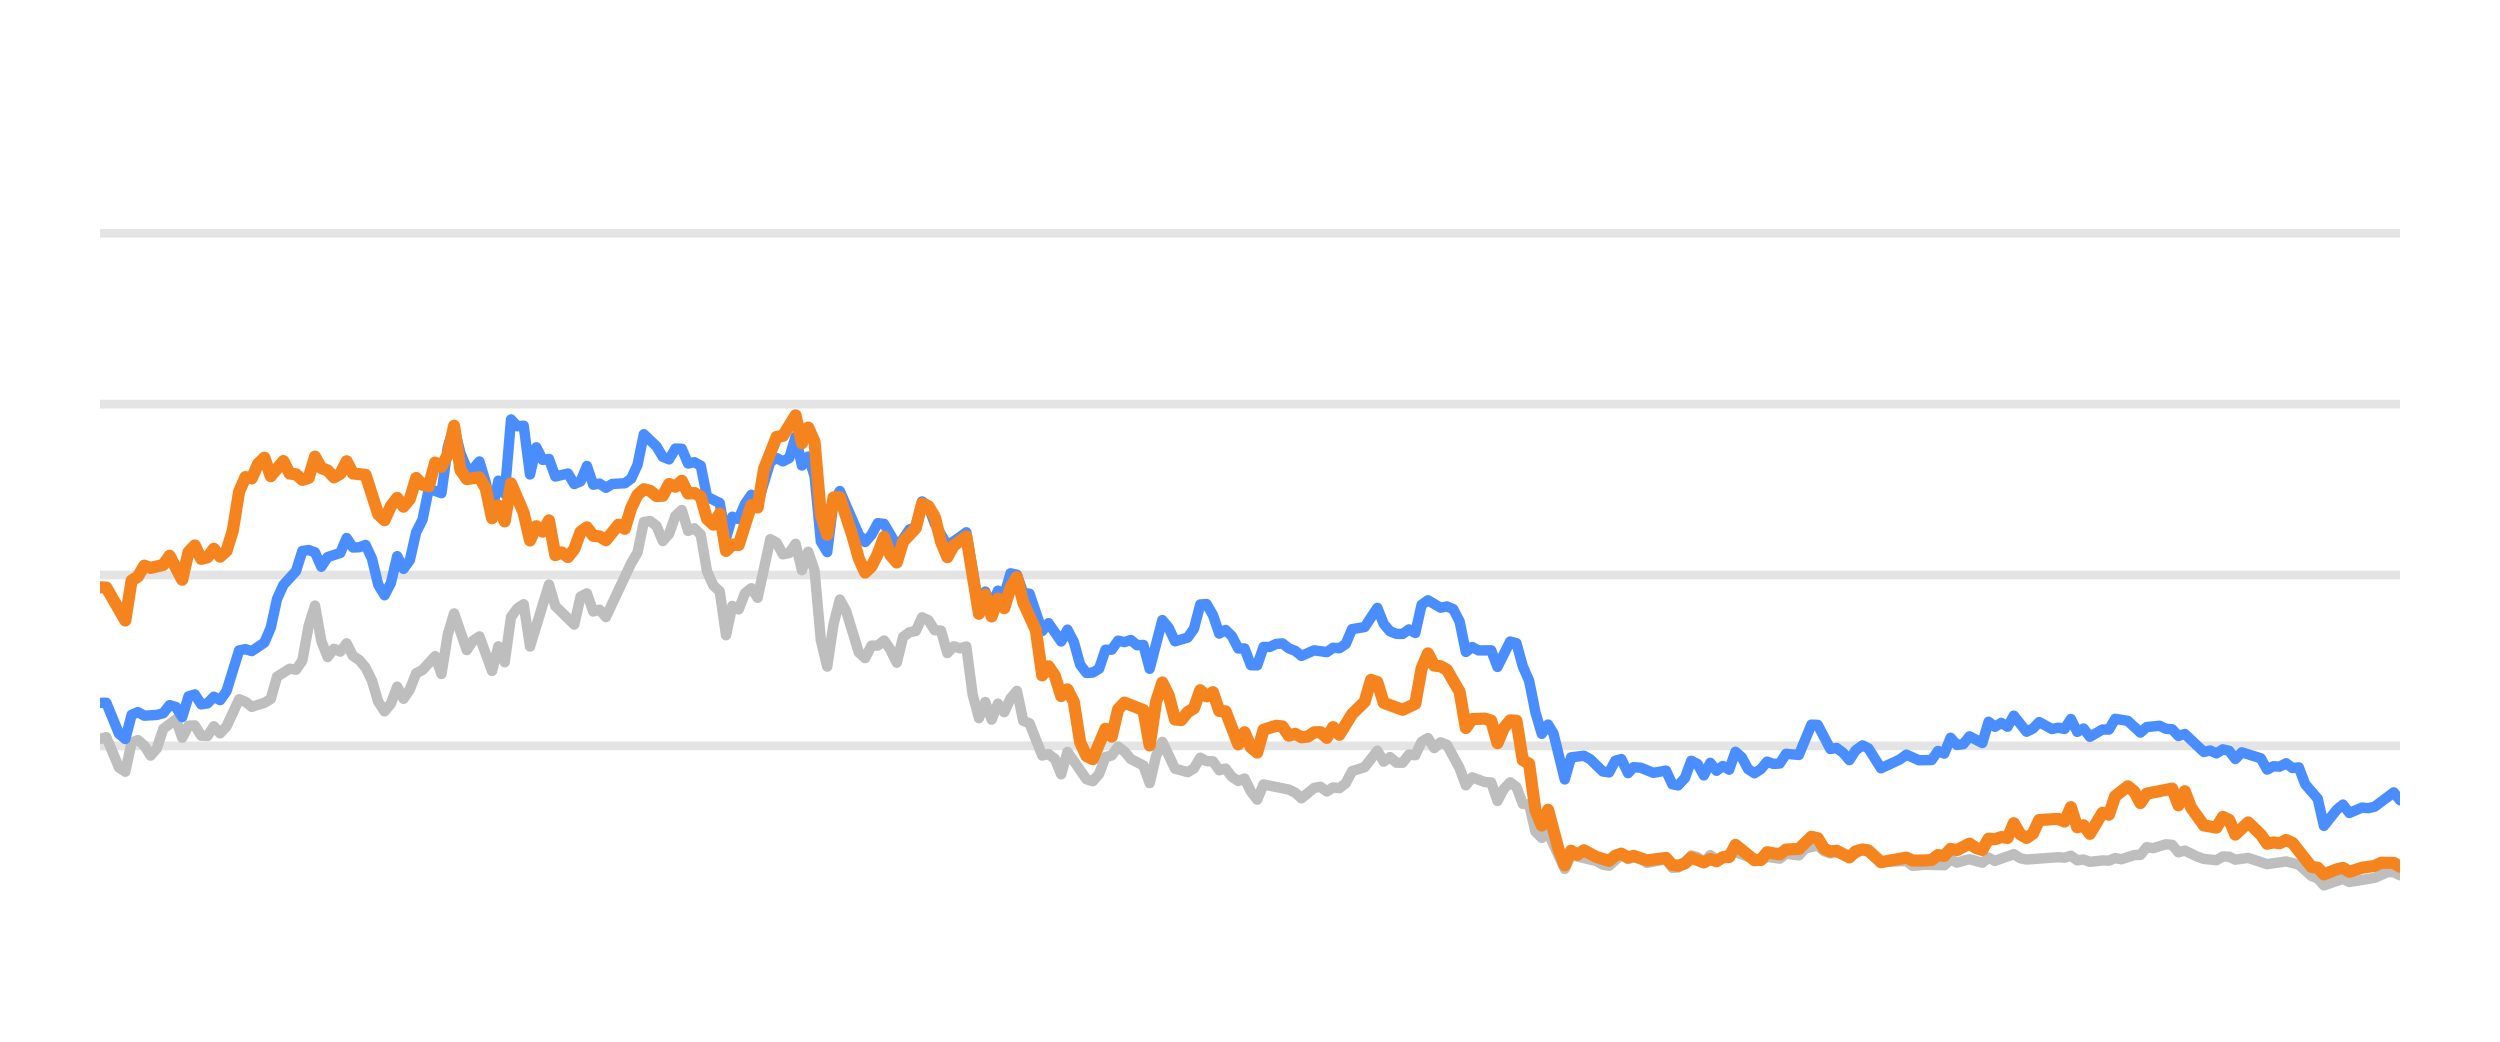
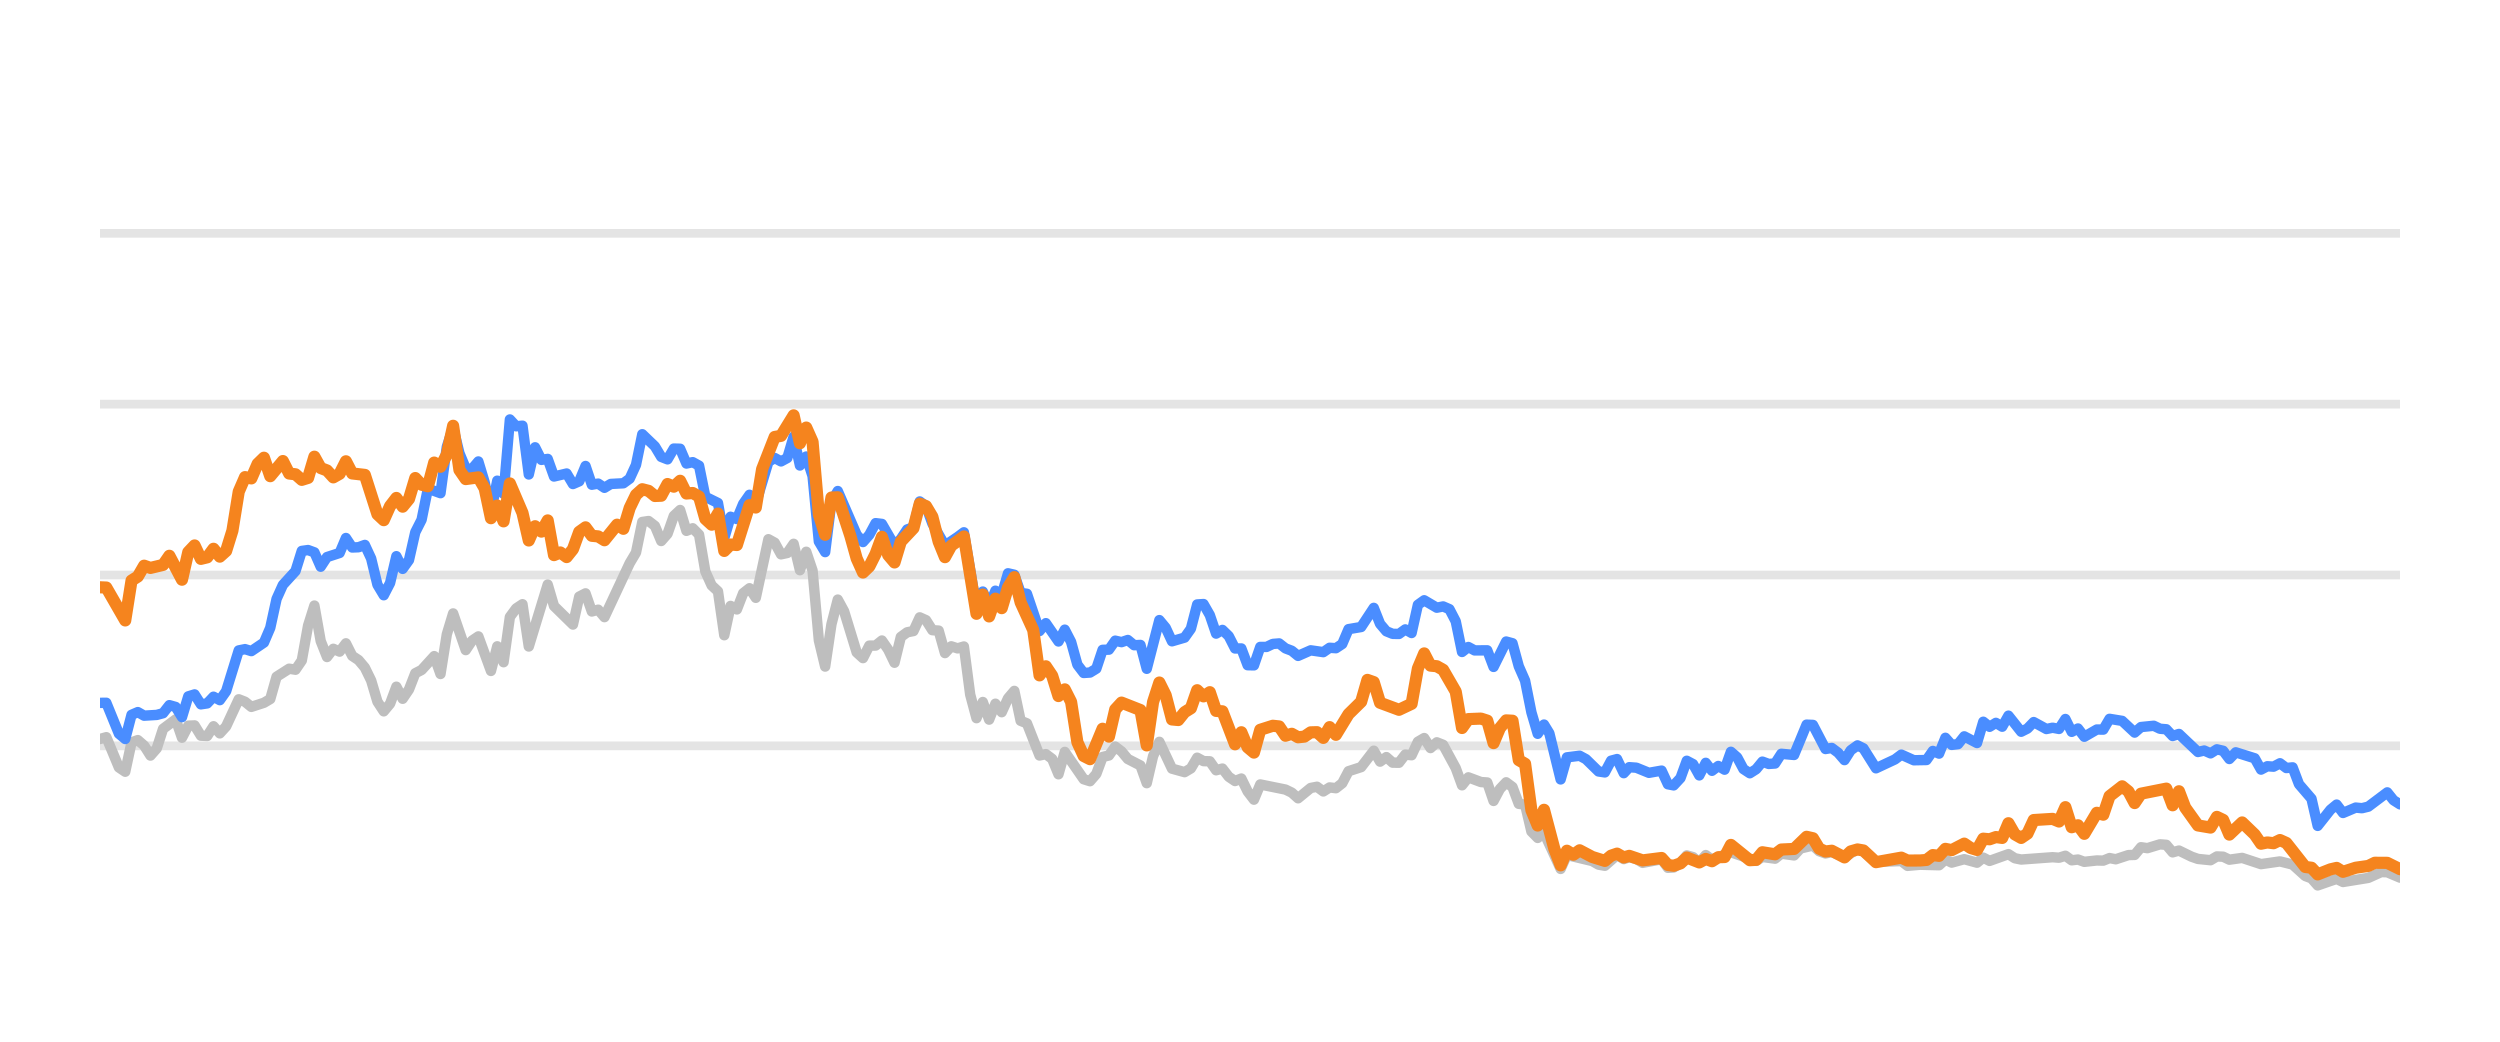
<svg xmlns="http://www.w3.org/2000/svg" width="144pt" height="60pt" viewBox="0 0 144 60" version="1.1">
  <defs>
    <style type="text/css">*{stroke-linejoin: round; stroke-linecap: butt}</style>
  </defs>
  <g id="figure_1">
    <g id="patch_1">
      <path d="M 0 60  L 144 60  L 144 0  L 0 0  L 0 60  z " style="fill: none; opacity: 0" />
    </g>
    <g id="axes_1">
      <g id="patch_2">
        <path d="M 5.76 52.8  L 138.24 52.8  L 138.24 3.6  L 5.76 3.6  L 5.76 52.8  z " style="fill: none" />
      </g>
      <g id="matplotlib.axis_1" />
      <g id="matplotlib.axis_2" />
      <g id="line2d_1">
-         <path d="M 5.76 42.96  L 138.24 42.96  " clip-path="url(#pc5ee1d27df)" style="fill: none; stroke: #b2b2b2; stroke-opacity: 0.35; stroke-width: 0.5; stroke-linecap: square" />
+         <path d="M 5.76 42.96  L 138.24 42.96  " clip-path="url(#padd0359133)" style="fill: none; stroke: #b2b2b2; stroke-opacity: 0.35; stroke-width: 0.5; stroke-linecap: square" />
      </g>
      <g id="line2d_2">
-         <path d="M 5.76 33.12  L 138.24 33.12  " clip-path="url(#pc5ee1d27df)" style="fill: none; stroke: #b2b2b2; stroke-opacity: 0.35; stroke-width: 0.5; stroke-linecap: square" />
+         <path d="M 5.76 33.12  L 138.24 33.12  " clip-path="url(#padd0359133)" style="fill: none; stroke: #b2b2b2; stroke-opacity: 0.35; stroke-width: 0.5; stroke-linecap: square" />
      </g>
      <g id="line2d_3">
-         <path d="M 5.76 23.28  L 138.24 23.28  " clip-path="url(#pc5ee1d27df)" style="fill: none; stroke: #b2b2b2; stroke-opacity: 0.35; stroke-width: 0.5; stroke-linecap: square" />
+         <path d="M 5.76 23.28  L 138.24 23.28  " clip-path="url(#padd0359133)" style="fill: none; stroke: #b2b2b2; stroke-opacity: 0.35; stroke-width: 0.5; stroke-linecap: square" />
      </g>
      <g id="line2d_4">
-         <path d="M 5.76 13.44  L 138.24 13.44  " clip-path="url(#pc5ee1d27df)" style="fill: none; stroke: #b2b2b2; stroke-opacity: 0.35; stroke-width: 0.5; stroke-linecap: square" />
+         <path d="M 5.76 13.44  L 138.24 13.44  " clip-path="url(#padd0359133)" style="fill: none; stroke: #b2b2b2; stroke-opacity: 0.35; stroke-width: 0.5; stroke-linecap: square" />
      </g>
      <g id="line2d_5">
-         <path d="M 5.76 42.566  L 6.124 42.463  L 6.853 44.205  L 7.217 44.451  L 7.581 42.763  L 7.945 42.63  L 8.31 42.945  L 8.674 43.521  L 9.038 43.108  L 9.402 41.981  L 10.131 41.44  L 10.495 42.493  L 10.859 41.799  L 11.223 41.784  L 11.588 42.375  L 11.952 42.394  L 12.316 41.833  L 12.68 42.242  L 13.045 41.843  L 13.773 40.279  L 14.137 40.421  L 14.502 40.716  L 15.23 40.48  L 15.594 40.264  L 15.958 38.98  L 16.687 38.517  L 17.051 38.576  L 17.415 38.045  L 17.78 36.033  L 18.144 34.881  L 18.508 36.923  L 18.872 37.843  L 19.237 37.371  L 19.601 37.533  L 19.965 37.056  L 20.329 37.779  L 20.694 38.02  L 21.058 38.453  L 21.422 39.196  L 21.786 40.416  L 22.15 40.972  L 22.515 40.534  L 22.879 39.555  L 23.243 40.249  L 23.607 39.713  L 23.972 38.778  L 24.336 38.591  L 25.064 37.794  L 25.429 38.822  L 25.793 36.534  L 26.157 35.334  L 26.885 37.445  L 27.25 36.903  L 27.614 36.657  L 28.342 38.645  L 28.707 37.228  L 29.071 38.143  L 29.435 35.536  L 29.799 35.044  L 30.164 34.803  L 30.528 37.238  L 31.62 33.671  L 31.985 34.906  L 33.077 35.974  L 33.442 34.365  L 33.806 34.178  L 34.17 35.221  L 34.534 35.118  L 34.899 35.546  L 36.355 32.441  L 36.72 31.831  L 37.084 30.065  L 37.448 30.011  L 37.812 30.291  L 38.177 31.162  L 38.541 30.749  L 38.905 29.715  L 39.269 29.376  L 39.634 30.576  L 39.998 30.429  L 40.362 30.793  L 40.726 32.918  L 41.09 33.72  L 41.455 34.06  L 41.819 36.589  L 42.183 34.901  L 42.547 35.103  L 42.912 34.168  L 43.276 33.883  L 43.64 34.434  L 44.369 31.059  L 44.733 31.26  L 45.097 31.929  L 45.461 31.851  L 45.826 31.324  L 46.19 32.844  L 46.554 31.782  L 46.918 32.859  L 47.282 36.884  L 47.647 38.394  L 48.011 35.954  L 48.375 34.537  L 48.739 35.206  L 49.468 37.578  L 49.832 37.907  L 50.196 37.189  L 50.561 37.184  L 50.925 36.894  L 51.289 37.42  L 51.653 38.173  L 52.017 36.687  L 52.382 36.421  L 52.746 36.348  L 53.11 35.56  L 53.474 35.723  L 53.839 36.298  L 54.203 36.323  L 54.567 37.617  L 54.931 37.228  L 55.296 37.346  L 55.66 37.238  L 56.024 40.008  L 56.388 41.366  L 56.752 40.436  L 57.117 41.45  L 57.481 40.534  L 57.845 41.022  L 58.209 40.224  L 58.574 39.796  L 58.938 41.518  L 59.302 41.666  L 60.031 43.516  L 60.395 43.437  L 60.759 43.713  L 61.123 44.598  L 61.487 43.309  L 62.58 44.884  L 62.944 44.997  L 63.309 44.579  L 63.673 43.6  L 64.037 43.516  L 64.401 43.004  L 64.766 43.28  L 65.13 43.718  L 65.858 44.092  L 66.222 45.11  L 66.587 43.555  L 66.951 42.729  L 67.679 44.274  L 68.408 44.475  L 68.772 44.259  L 69.136 43.644  L 69.501 43.841  L 69.865 43.851  L 70.229 44.367  L 70.593 44.269  L 70.957 44.741  L 71.322 44.987  L 71.686 44.844  L 72.05 45.587  L 72.414 46.06  L 72.779 45.184  L 74.236 45.479  L 74.6 45.656  L 74.964 45.981  L 75.693 45.386  L 76.057 45.317  L 76.421 45.587  L 76.785 45.356  L 77.149 45.4  L 77.514 45.115  L 77.878 44.421  L 78.606 44.185  L 79.335 43.24  L 79.699 43.87  L 80.063 43.609  L 80.428 43.929  L 80.792 43.934  L 81.156 43.462  L 81.52 43.501  L 81.884 42.724  L 82.249 42.512  L 82.613 43.088  L 82.977 42.758  L 83.341 42.901  L 84.07 44.239  L 84.434 45.233  L 84.798 44.775  L 85.527 45.046  L 85.891 45.071  L 86.255 46.133  L 86.619 45.445  L 86.984 45.061  L 87.348 45.331  L 87.712 46.301  L 88.076 46.345  L 88.441 47.895  L 88.805 48.264  L 89.169 47.964  L 90.13 50.05  L 90.493 49.248  L 91.956 49.597  L 92.319 49.804  L 92.683 49.868  L 93.388 49.248  L 93.776 49.484  L 94.094 49.376  L 94.504 49.479  L 94.868 49.7  L 95.96 49.494  L 96.325 49.986  L 96.659 49.966  L 97.052 49.7  L 97.415 49.272  L 97.779 49.371  L 98.139 49.681  L 98.511 49.253  L 98.872 49.513  L 99.964 49.09  L 101.422 49.587  L 101.784 49.361  L 102.514 49.459  L 102.878 49.169  L 103.613 49.272  L 103.978 48.874  L 104.703 48.702  L 105.067 49.031  L 105.428 49.159  L 105.79 49.08  L 106.525 49.366  L 107.277 48.908  L 107.618 49.051  L 108.344 49.646  L 109.808 49.597  L 110.167 49.873  L 110.893 49.809  L 111.989 49.838  L 112.354 49.509  L 112.717 49.686  L 113.443 49.489  L 114.18 49.691  L 114.542 49.4  L 114.906 49.587  L 115.996 49.199  L 116.365 49.435  L 116.73 49.509  L 118.546 49.376  L 118.916 49.405  L 119.284 49.292  L 119.649 49.553  L 120.013 49.509  L 120.378 49.641  L 121.101 49.563  L 121.472 49.572  L 121.836 49.425  L 122.193 49.494  L 122.928 49.253  L 123.286 49.243  L 123.651 48.8  L 124.023 48.854  L 124.749 48.633  L 125.115 48.662  L 125.479 49.095  L 125.845 48.992  L 126.574 49.346  L 126.942 49.474  L 127.669 49.548  L 128.036 49.331  L 128.397 49.346  L 128.756 49.518  L 129.495 49.415  L 130.585 49.774  L 131.68 49.617  L 132.41 49.799  L 133.142 50.458  L 133.5 50.591  L 133.859 50.999  L 134.596 50.743  L 134.954 50.625  L 135.322 50.802  L 136.782 50.566  L 137.525 50.232  L 137.878 50.242  L 138.24 50.414  L 138.24 50.414  " clip-path="url(#pc5ee1d27df)" style="fill: none; stroke: #bebebe; stroke-width: 0.6; stroke-linecap: round" />
+         <path d="M 5.76 42.566  L 6.123 42.463  L 6.85 44.205  L 7.213 44.451  L 7.576 42.763  L 7.939 42.63  L 8.302 42.945  L 8.666 43.521  L 9.029 43.108  L 9.392 41.981  L 10.119 41.44  L 10.482 42.493  L 10.845 41.799  L 11.208 41.784  L 11.571 42.375  L 11.935 42.394  L 12.298 41.833  L 12.661 42.242  L 13.024 41.843  L 13.751 40.279  L 14.114 40.421  L 14.477 40.716  L 15.203 40.48  L 15.567 40.264  L 15.93 38.98  L 16.656 38.517  L 17.02 38.576  L 17.383 38.045  L 17.746 36.033  L 18.109 34.881  L 18.472 36.923  L 18.836 37.843  L 19.199 37.371  L 19.562 37.533  L 19.925 37.056  L 20.288 37.779  L 20.652 38.02  L 21.015 38.453  L 21.378 39.196  L 21.741 40.416  L 22.104 40.972  L 22.468 40.534  L 22.831 39.555  L 23.194 40.249  L 23.557 39.713  L 23.92 38.778  L 24.284 38.591  L 25.01 37.794  L 25.373 38.822  L 25.737 36.534  L 26.1 35.334  L 26.826 37.445  L 27.189 36.903  L 27.553 36.657  L 28.279 38.645  L 28.642 37.228  L 29.005 38.143  L 29.369 35.536  L 29.732 35.044  L 30.095 34.803  L 30.458 37.238  L 31.548 33.671  L 31.911 34.906  L 33.001 35.974  L 33.364 34.365  L 33.727 34.178  L 34.09 35.221  L 34.454 35.118  L 34.817 35.546  L 36.27 32.441  L 36.633 31.831  L 36.996 30.065  L 37.359 30.011  L 37.722 30.291  L 38.086 31.162  L 38.449 30.749  L 38.812 29.715  L 39.175 29.376  L 39.539 30.576  L 39.902 30.429  L 40.265 30.793  L 40.628 32.918  L 40.991 33.72  L 41.355 34.06  L 41.718 36.589  L 42.081 34.901  L 42.444 35.103  L 42.807 34.168  L 43.171 33.883  L 43.534 34.434  L 44.26 31.059  L 44.623 31.26  L 44.987 31.929  L 45.35 31.851  L 45.713 31.324  L 46.076 32.844  L 46.439 31.782  L 46.803 32.859  L 47.166 36.884  L 47.529 38.394  L 47.892 35.954  L 48.256 34.537  L 48.619 35.206  L 49.345 37.578  L 49.708 37.907  L 50.072 37.189  L 50.435 37.184  L 50.798 36.894  L 51.161 37.42  L 51.524 38.173  L 51.888 36.687  L 52.251 36.421  L 52.614 36.348  L 52.977 35.56  L 53.34 35.723  L 53.704 36.298  L 54.067 36.323  L 54.43 37.617  L 54.793 37.228  L 55.157 37.346  L 55.52 37.238  L 55.883 40.008  L 56.246 41.366  L 56.609 40.436  L 56.973 41.45  L 57.336 40.534  L 57.699 41.022  L 58.062 40.224  L 58.425 39.796  L 58.789 41.518  L 59.152 41.666  L 59.878 43.516  L 60.241 43.437  L 60.605 43.713  L 60.968 44.598  L 61.331 43.309  L 62.421 44.884  L 62.784 44.997  L 63.147 44.579  L 63.51 43.6  L 63.874 43.516  L 64.237 43.004  L 64.6 43.28  L 64.963 43.718  L 65.69 44.092  L 66.053 45.11  L 66.416 43.555  L 66.779 42.729  L 67.506 44.274  L 68.232 44.475  L 68.595 44.259  L 68.958 43.644  L 69.322 43.841  L 69.685 43.851  L 70.048 44.367  L 70.411 44.269  L 70.775 44.741  L 71.138 44.987  L 71.501 44.844  L 71.864 45.587  L 72.227 46.06  L 72.591 45.184  L 74.043 45.479  L 74.407 45.656  L 74.77 45.981  L 75.496 45.386  L 75.859 45.317  L 76.223 45.587  L 76.586 45.356  L 76.949 45.4  L 77.312 45.115  L 77.676 44.421  L 78.402 44.185  L 79.128 43.24  L 79.492 43.87  L 79.855 43.609  L 80.218 43.929  L 80.581 43.934  L 80.944 43.462  L 81.308 43.501  L 81.671 42.724  L 82.034 42.512  L 82.397 43.088  L 82.76 42.758  L 83.124 42.901  L 83.85 44.239  L 84.213 45.233  L 84.577 44.775  L 85.303 45.046  L 85.666 45.071  L 86.029 46.133  L 86.393 45.445  L 86.756 45.061  L 87.119 45.331  L 87.482 46.301  L 87.845 46.345  L 88.209 47.895  L 88.572 48.264  L 88.935 47.964  L 89.893 50.05  L 90.255 49.248  L 91.714 49.597  L 92.076 49.804  L 92.439 49.868  L 93.142 49.248  L 93.529 49.484  L 93.846 49.376  L 94.255 49.479  L 94.617 49.7  L 95.707 49.494  L 96.071 49.986  L 96.404 49.966  L 96.796 49.7  L 97.158 49.272  L 97.52 49.371  L 97.879 49.681  L 98.251 49.253  L 98.61 49.513  L 99.699 49.09  L 101.154 49.587  L 101.515 49.361  L 102.243 49.459  L 102.605 49.169  L 103.338 49.272  L 103.702 48.874  L 104.425 48.702  L 104.788 49.031  L 105.148 49.159  L 105.509 49.08  L 106.242 49.366  L 106.992 48.908  L 107.332 49.051  L 108.056 49.646  L 109.516 49.597  L 109.874 49.873  L 110.598 49.809  L 111.691 49.838  L 112.055 49.509  L 112.417 49.686  L 113.141 49.489  L 113.876 49.691  L 114.237 49.4  L 114.6 49.587  L 115.686 49.199  L 116.054 49.435  L 116.419 49.509  L 118.23 49.376  L 118.599 49.405  L 118.966 49.292  L 119.33 49.553  L 119.692 49.509  L 120.056 49.641  L 120.777 49.563  L 121.148 49.572  L 121.511 49.425  L 121.866 49.494  L 122.599 49.253  L 122.956 49.243  L 123.321 48.8  L 123.691 48.854  L 124.415 48.633  L 124.78 48.662  L 125.143 49.095  L 125.508 48.992  L 126.235 49.346  L 126.602 49.474  L 127.327 49.548  L 127.692 49.331  L 128.053 49.346  L 128.411 49.518  L 129.148 49.415  L 130.235 49.774  L 131.327 49.617  L 132.055 49.799  L 132.784 50.458  L 133.141 50.591  L 133.499 50.999  L 134.235 50.743  L 134.591 50.625  L 134.958 50.802  L 136.415 50.566  L 137.155 50.232  L 137.507 50.242  L 138.24 50.552  L 138.24 50.552  " clip-path="url(#padd0359133)" style="fill: none; stroke: #bebebe; stroke-width: 0.6; stroke-linecap: round" />
      </g>
      <g id="line2d_6">
-         <path d="M 5.76 40.485  L 6.124 40.48  L 6.853 42.261  L 7.217 42.566  L 7.581 41.174  L 7.945 41.017  L 8.31 41.223  L 9.038 41.179  L 9.402 41.081  L 9.767 40.618  L 10.131 40.721  L 10.495 41.307  L 10.859 40.111  L 11.223 39.998  L 11.588 40.569  L 11.952 40.515  L 12.316 40.131  L 12.68 40.328  L 13.045 39.816  L 13.773 37.464  L 14.137 37.391  L 14.502 37.504  L 15.23 37.012  L 15.594 36.161  L 15.958 34.498  L 16.323 33.691  L 17.051 32.894  L 17.415 31.733  L 17.78 31.683  L 18.144 31.816  L 18.508 32.643  L 18.872 32.087  L 19.601 31.851  L 19.965 30.99  L 20.329 31.536  L 20.694 31.521  L 21.058 31.388  L 21.422 32.17  L 21.786 33.681  L 22.15 34.286  L 22.515 33.582  L 22.879 32.038  L 23.243 32.766  L 23.607 32.259  L 23.972 30.655  L 24.336 29.937  L 24.7 28.146  L 25.429 28.407  L 25.793 25.735  L 26.157 24.623  L 26.521 26.104  L 26.885 26.98  L 27.25 27.009  L 27.614 26.581  L 27.978 27.782  L 28.342 29.499  L 28.707 27.688  L 29.071 28.441  L 29.435 24.161  L 29.799 24.554  L 30.164 24.52  L 30.528 27.329  L 30.892 25.765  L 31.256 26.488  L 31.62 26.434  L 31.985 27.447  L 32.713 27.275  L 33.077 27.88  L 33.442 27.723  L 33.806 26.842  L 34.17 27.92  L 34.534 27.856  L 34.899 28.097  L 35.263 27.875  L 35.991 27.836  L 36.355 27.57  L 36.72 26.778  L 37.084 25.012  L 37.812 25.71  L 38.177 26.316  L 38.541 26.458  L 38.905 25.838  L 39.269 25.848  L 39.634 26.699  L 39.998 26.621  L 40.362 26.822  L 40.726 28.613  L 41.455 28.972  L 41.819 30.995  L 42.183 29.765  L 42.547 29.897  L 42.912 29.022  L 43.276 28.5  L 43.64 29.007  L 44.369 26.601  L 44.733 26.38  L 45.097 26.576  L 45.461 26.38  L 45.826 25.15  L 46.19 26.813  L 46.554 26.296  L 46.918 27.418  L 47.282 31.191  L 47.647 31.801  L 48.011 28.899  L 48.375 28.284  L 49.468 30.803  L 49.832 31.221  L 50.196 30.808  L 50.561 30.134  L 50.925 30.178  L 51.653 31.428  L 52.017 31.044  L 52.382 30.498  L 52.746 30.365  L 53.11 28.884  L 53.474 29.154  L 53.839 30.153  L 54.567 31.423  L 55.296 30.931  L 55.66 30.66  L 56.388 34.999  L 56.752 34.074  L 57.117 34.916  L 57.481 34.025  L 57.845 34.261  L 58.209 33.022  L 58.574 33.105  L 58.938 34.153  L 59.302 34.202  L 60.031 36.348  L 60.395 35.895  L 61.123 36.948  L 61.487 36.269  L 61.852 36.972  L 62.216 38.286  L 62.58 38.763  L 62.944 38.739  L 63.309 38.517  L 63.673 37.43  L 64.037 37.42  L 64.401 36.903  L 64.766 36.987  L 65.13 36.864  L 65.494 37.164  L 65.858 37.149  L 66.222 38.522  L 66.951 35.718  L 67.315 36.156  L 67.679 36.938  L 68.408 36.726  L 68.772 36.215  L 69.136 34.817  L 69.501 34.793  L 69.865 35.427  L 70.229 36.495  L 70.593 36.284  L 70.957 36.638  L 71.322 37.351  L 71.686 37.351  L 72.05 38.316  L 72.414 38.325  L 72.779 37.263  L 73.143 37.263  L 73.507 37.09  L 73.871 37.061  L 74.236 37.346  L 74.6 37.484  L 74.964 37.779  L 75.693 37.459  L 76.421 37.563  L 76.785 37.312  L 77.149 37.336  L 77.514 37.095  L 77.878 36.239  L 78.606 36.116  L 79.335 35.014  L 79.699 35.934  L 80.063 36.362  L 80.428 36.51  L 80.792 36.515  L 81.156 36.254  L 81.52 36.461  L 81.884 34.837  L 82.249 34.576  L 82.977 35.004  L 83.341 34.931  L 83.706 35.088  L 84.07 35.787  L 84.434 37.553  L 84.798 37.268  L 85.163 37.464  L 85.891 37.459  L 86.255 38.414  L 86.984 36.953  L 87.348 37.051  L 87.712 38.379  L 88.076 39.206  L 88.441 41.031  L 88.805 42.266  L 89.169 41.735  L 89.477 42.237  L 90.13 44.894  L 90.493 43.624  L 91.227 43.531  L 91.593 43.728  L 92.319 44.436  L 92.683 44.49  L 93.043 43.816  L 93.388 43.723  L 93.776 44.534  L 94.094 44.19  L 94.504 44.22  L 95.23 44.515  L 95.96 44.387  L 96.325 45.174  L 96.659 45.238  L 97.052 44.815  L 97.415 43.821  L 97.779 44.013  L 98.139 44.662  L 98.511 43.939  L 98.872 44.397  L 99.237 44.121  L 99.599 44.333  L 99.964 43.304  L 100.328 43.624  L 100.689 44.298  L 101.057 44.539  L 101.422 44.308  L 101.784 43.87  L 102.148 44.003  L 102.514 43.978  L 102.878 43.418  L 103.613 43.486  L 104.336 41.74  L 104.703 41.755  L 105.428 43.142  L 105.79 43.083  L 106.159 43.359  L 106.525 43.782  L 106.885 43.216  L 107.277 42.935  L 107.618 43.103  L 108.344 44.254  L 109.44 43.742  L 109.808 43.467  L 110.532 43.791  L 111.262 43.777  L 111.628 43.255  L 111.989 43.408  L 112.354 42.498  L 112.717 42.906  L 113.085 42.862  L 113.443 42.414  L 114.18 42.798  L 114.542 41.573  L 114.906 41.863  L 115.272 41.637  L 115.636 41.858  L 115.996 41.223  L 116.73 42.148  L 117.093 41.966  L 117.456 41.592  L 118.187 41.991  L 118.546 41.917  L 118.916 41.986  L 119.284 41.415  L 119.649 42.153  L 120.013 41.961  L 120.378 42.438  L 121.101 42.02  L 121.472 42.025  L 121.836 41.405  L 122.563 41.523  L 123.286 42.197  L 123.651 41.878  L 124.39 41.804  L 124.749 41.976  L 125.115 42.006  L 125.479 42.394  L 125.845 42.276  L 126.942 43.314  L 127.304 43.231  L 127.669 43.393  L 128.036 43.162  L 128.397 43.245  L 128.756 43.718  L 129.126 43.334  L 130.222 43.678  L 130.585 44.328  L 130.949 44.136  L 131.308 44.16  L 131.68 43.964  L 132.05 44.239  L 132.41 44.2  L 132.779 45.169  L 133.5 46.005  L 133.859 47.57  L 134.596 46.64  L 134.954 46.345  L 135.322 46.827  L 136.054 46.517  L 136.415 46.552  L 136.782 46.463  L 137.878 45.641  L 138.24 46.094  L 138.24 46.094  " clip-path="url(#pc5ee1d27df)" style="fill: none; stroke: #4a8dff; stroke-width: 0.6; stroke-linecap: round" />
+         <path d="M 5.76 40.485  L 6.123 40.48  L 6.85 42.261  L 7.213 42.566  L 7.576 41.174  L 7.939 41.017  L 8.302 41.223  L 9.029 41.179  L 9.392 41.081  L 9.755 40.618  L 10.119 40.721  L 10.482 41.307  L 10.845 40.111  L 11.208 39.998  L 11.571 40.569  L 11.935 40.515  L 12.298 40.131  L 12.661 40.328  L 13.024 39.816  L 13.751 37.464  L 14.114 37.391  L 14.477 37.504  L 15.203 37.012  L 15.567 36.161  L 15.93 34.498  L 16.293 33.691  L 17.02 32.894  L 17.383 31.733  L 17.746 31.683  L 18.109 31.816  L 18.472 32.643  L 18.836 32.087  L 19.562 31.851  L 19.925 30.99  L 20.288 31.536  L 20.652 31.521  L 21.015 31.388  L 21.378 32.17  L 21.741 33.681  L 22.104 34.286  L 22.468 33.582  L 22.831 32.038  L 23.194 32.766  L 23.557 32.259  L 23.92 30.655  L 24.284 29.937  L 24.647 28.146  L 25.373 28.407  L 25.737 25.735  L 26.1 24.623  L 26.463 26.104  L 26.826 26.98  L 27.189 27.009  L 27.553 26.581  L 27.916 27.782  L 28.279 29.499  L 28.642 27.688  L 29.005 28.441  L 29.369 24.161  L 29.732 24.554  L 30.095 24.52  L 30.458 27.329  L 30.821 25.765  L 31.185 26.488  L 31.548 26.434  L 31.911 27.447  L 32.638 27.275  L 33.001 27.88  L 33.364 27.723  L 33.727 26.842  L 34.09 27.92  L 34.454 27.856  L 34.817 28.097  L 35.18 27.875  L 35.906 27.836  L 36.27 27.57  L 36.633 26.778  L 36.996 25.012  L 37.722 25.71  L 38.086 26.316  L 38.449 26.458  L 38.812 25.838  L 39.175 25.848  L 39.539 26.699  L 39.902 26.621  L 40.265 26.822  L 40.628 28.613  L 41.355 28.972  L 41.718 30.995  L 42.081 29.765  L 42.444 29.897  L 42.807 29.022  L 43.171 28.5  L 43.534 29.007  L 44.26 26.601  L 44.623 26.38  L 44.987 26.576  L 45.35 26.38  L 45.713 25.15  L 46.076 26.813  L 46.439 26.296  L 46.803 27.418  L 47.166 31.191  L 47.529 31.801  L 47.892 28.899  L 48.256 28.284  L 49.345 30.803  L 49.708 31.221  L 50.072 30.808  L 50.435 30.134  L 50.798 30.178  L 51.524 31.428  L 51.888 31.044  L 52.251 30.498  L 52.614 30.365  L 52.977 28.884  L 53.34 29.154  L 53.704 30.153  L 54.43 31.423  L 55.157 30.931  L 55.52 30.66  L 56.246 34.999  L 56.609 34.074  L 56.973 34.916  L 57.336 34.025  L 57.699 34.261  L 58.062 33.022  L 58.425 33.105  L 58.789 34.153  L 59.152 34.202  L 59.878 36.348  L 60.241 35.895  L 60.968 36.948  L 61.331 36.269  L 61.694 36.972  L 62.058 38.286  L 62.421 38.763  L 62.784 38.739  L 63.147 38.517  L 63.51 37.43  L 63.874 37.42  L 64.237 36.903  L 64.6 36.987  L 64.963 36.864  L 65.326 37.164  L 65.69 37.149  L 66.053 38.522  L 66.779 35.718  L 67.142 36.156  L 67.506 36.938  L 68.232 36.726  L 68.595 36.215  L 68.958 34.817  L 69.322 34.793  L 69.685 35.427  L 70.048 36.495  L 70.411 36.284  L 70.775 36.638  L 71.138 37.351  L 71.501 37.351  L 71.864 38.316  L 72.227 38.325  L 72.591 37.263  L 72.954 37.263  L 73.317 37.09  L 73.68 37.061  L 74.043 37.346  L 74.407 37.484  L 74.77 37.779  L 75.496 37.459  L 76.223 37.563  L 76.586 37.312  L 76.949 37.336  L 77.312 37.095  L 77.676 36.239  L 78.402 36.116  L 79.128 35.014  L 79.492 35.934  L 79.855 36.362  L 80.218 36.51  L 80.581 36.515  L 80.944 36.254  L 81.308 36.461  L 81.671 34.837  L 82.034 34.576  L 82.76 35.004  L 83.124 34.931  L 83.487 35.088  L 83.85 35.787  L 84.213 37.553  L 84.577 37.268  L 84.94 37.464  L 85.666 37.459  L 86.029 38.414  L 86.756 36.953  L 87.119 37.051  L 87.482 38.379  L 87.845 39.206  L 88.209 41.031  L 88.572 42.266  L 88.935 41.735  L 89.242 42.237  L 89.893 44.894  L 90.255 43.624  L 90.987 43.531  L 91.352 43.728  L 92.076 44.436  L 92.439 44.49  L 92.798 43.816  L 93.142 43.723  L 93.529 44.534  L 93.846 44.19  L 94.255 44.22  L 94.979 44.515  L 95.707 44.387  L 96.071 45.174  L 96.404 45.238  L 96.796 44.815  L 97.158 43.821  L 97.52 44.013  L 97.879 44.662  L 98.251 43.939  L 98.61 44.397  L 98.974 44.121  L 99.335 44.333  L 99.699 43.304  L 100.063 43.624  L 100.423 44.298  L 100.79 44.539  L 101.154 44.308  L 101.515 43.87  L 101.878 44.003  L 102.243 43.978  L 102.605 43.418  L 103.338 43.486  L 104.059 41.74  L 104.425 41.755  L 105.148 43.142  L 105.509 43.083  L 105.878 43.359  L 106.242 43.782  L 106.602 43.216  L 106.992 42.935  L 107.332 43.103  L 108.056 44.254  L 109.149 43.742  L 109.516 43.467  L 110.238 43.791  L 110.966 43.777  L 111.331 43.255  L 111.691 43.408  L 112.055 42.498  L 112.417 42.906  L 112.784 42.862  L 113.141 42.414  L 113.876 42.798  L 114.237 41.573  L 114.6 41.863  L 114.965 41.637  L 115.327 41.858  L 115.686 41.223  L 116.419 42.148  L 116.78 41.966  L 117.142 41.592  L 117.871 41.991  L 118.23 41.917  L 118.599 41.986  L 118.966 41.415  L 119.33 42.153  L 119.692 41.961  L 120.056 42.438  L 120.777 42.02  L 121.148 42.025  L 121.511 41.405  L 122.236 41.523  L 122.956 42.197  L 123.321 41.878  L 124.057 41.804  L 124.415 41.976  L 124.78 42.006  L 125.143 42.394  L 125.508 42.276  L 126.602 43.314  L 126.963 43.231  L 127.327 43.393  L 127.692 43.162  L 128.053 43.245  L 128.411 43.718  L 128.78 43.334  L 129.873 43.678  L 130.235 44.328  L 130.598 44.136  L 130.956 44.16  L 131.327 43.964  L 131.695 44.239  L 132.055 44.2  L 132.422 45.169  L 133.141 46.005  L 133.499 47.57  L 134.235 46.64  L 134.591 46.345  L 134.958 46.827  L 135.688 46.517  L 136.049 46.552  L 136.415 46.463  L 137.507 45.641  L 137.868 46.094  L 138.24 46.33  L 138.24 46.33  " clip-path="url(#padd0359133)" style="fill: none; stroke: #4a8dff; stroke-width: 0.6; stroke-linecap: round" />
      </g>
      <g id="line2d_7">
-         <path d="M 5.76 33.828  L 6.124 33.843  L 7.217 35.737  L 7.581 33.44  L 7.945 33.209  L 8.31 32.584  L 8.674 32.712  L 9.402 32.539  L 9.767 32.013  L 10.495 33.391  L 10.859 31.801  L 11.223 31.418  L 11.588 32.19  L 11.952 32.102  L 12.316 31.61  L 12.68 32.062  L 13.045 31.737  L 13.409 30.567  L 13.773 28.318  L 14.137 27.482  L 14.502 27.555  L 14.866 26.719  L 15.23 26.365  L 15.594 27.428  L 16.323 26.557  L 16.687 27.275  L 17.051 27.319  L 17.415 27.639  L 17.78 27.526  L 18.144 26.306  L 18.508 26.96  L 18.872 27.098  L 19.237 27.496  L 19.601 27.29  L 19.965 26.571  L 20.329 27.27  L 21.058 27.354  L 21.786 29.622  L 22.15 29.961  L 22.515 29.15  L 22.879 28.682  L 23.243 29.184  L 23.607 28.741  L 23.972 27.536  L 24.336 27.92  L 24.7 28.008  L 25.064 26.645  L 25.429 26.886  L 25.793 26.183  L 26.157 24.525  L 26.521 27.068  L 26.885 27.595  L 27.614 27.496  L 27.978 28.131  L 28.342 29.848  L 28.707 29.12  L 29.071 30.03  L 29.435 27.846  L 30.164 29.543  L 30.528 31.132  L 30.892 30.311  L 31.256 30.621  L 31.62 29.976  L 31.985 31.974  L 32.349 31.821  L 32.713 32.087  L 33.077 31.634  L 33.442 30.635  L 33.806 30.375  L 34.17 30.862  L 34.534 30.896  L 34.899 31.118  L 35.627 30.222  L 35.991 30.458  L 36.355 29.258  L 36.72 28.505  L 37.084 28.18  L 37.448 28.274  L 37.812 28.569  L 38.177 28.554  L 38.541 27.88  L 38.905 28.033  L 39.269 27.693  L 39.634 28.426  L 39.998 28.397  L 40.362 28.603  L 40.726 29.888  L 41.09 30.222  L 41.455 29.583  L 41.819 31.733  L 42.183 31.364  L 42.547 31.393  L 43.276 29.095  L 43.64 29.233  L 44.004 27.024  L 44.733 25.169  L 45.097 25.105  L 45.826 23.925  L 46.19 25.533  L 46.554 24.628  L 46.918 25.445  L 47.282 29.642  L 47.647 30.803  L 48.011 28.658  L 48.375 28.643  L 49.104 30.872  L 49.468 32.17  L 49.832 32.977  L 50.196 32.628  L 50.561 31.905  L 50.925 30.921  L 51.289 31.969  L 51.653 32.397  L 52.017 31.196  L 52.746 30.424  L 53.11 29.012  L 53.474 29.154  L 53.839 29.765  L 54.203 31.201  L 54.567 32.092  L 54.931 31.432  L 55.66 30.901  L 56.388 35.354  L 56.752 34.247  L 57.117 35.506  L 57.481 34.483  L 57.845 35.029  L 58.209 33.833  L 58.574 33.243  L 58.938 34.699  L 59.666 36.293  L 60.031 38.901  L 60.395 38.379  L 60.759 38.921  L 61.123 40.092  L 61.487 39.708  L 61.852 40.426  L 62.216 42.753  L 62.58 43.545  L 62.944 43.728  L 63.673 41.976  L 64.037 42.429  L 64.401 40.864  L 64.766 40.47  L 65.858 40.899  L 66.222 42.935  L 66.587 40.436  L 66.951 39.314  L 67.315 40.042  L 67.679 41.44  L 68.044 41.474  L 68.408 41.022  L 68.772 40.795  L 69.136 39.757  L 69.501 40.111  L 69.865 39.87  L 70.229 40.948  L 70.593 40.972  L 71.322 42.871  L 71.686 42.178  L 72.05 43.044  L 72.414 43.349  L 72.779 42.035  L 73.507 41.804  L 73.871 41.843  L 74.236 42.379  L 74.6 42.266  L 74.964 42.468  L 75.328 42.429  L 75.693 42.183  L 76.057 42.173  L 76.421 42.502  L 76.785 41.883  L 77.149 42.325  L 77.878 41.135  L 78.606 40.421  L 78.971 39.162  L 79.335 39.29  L 79.699 40.48  L 80.792 40.884  L 81.52 40.539  L 81.884 38.502  L 82.249 37.637  L 82.613 38.34  L 82.977 38.375  L 83.341 38.581  L 84.07 39.836  L 84.434 41.932  L 84.798 41.42  L 85.527 41.391  L 85.891 41.509  L 86.255 42.803  L 86.619 41.937  L 86.984 41.494  L 87.348 41.514  L 87.712 43.782  L 88.076 43.993  L 88.441 46.67  L 88.805 47.55  L 89.169 46.645  L 89.766 48.894  L 90.13 49.843  L 90.493 49.002  L 90.865 49.233  L 91.227 48.977  L 91.956 49.361  L 92.683 49.587  L 93.043 49.287  L 93.388 49.169  L 93.776 49.39  L 94.094 49.297  L 94.868 49.558  L 95.96 49.42  L 96.325 49.823  L 96.659 49.868  L 97.052 49.73  L 97.415 49.395  L 98.139 49.676  L 98.511 49.474  L 98.872 49.607  L 99.237 49.376  L 99.599 49.366  L 99.964 48.667  L 101.057 49.548  L 101.422 49.528  L 101.784 49.09  L 102.514 49.208  L 102.878 48.933  L 103.613 48.898  L 104.336 48.2  L 104.703 48.283  L 105.067 48.884  L 105.428 49.046  L 105.79 49.002  L 106.525 49.386  L 106.885 49.041  L 107.277 48.928  L 107.618 48.987  L 108.344 49.661  L 109.808 49.4  L 110.167 49.568  L 110.893 49.563  L 111.262 49.533  L 111.628 49.253  L 111.989 49.297  L 112.354 48.894  L 112.717 48.967  L 113.443 48.593  L 113.814 48.844  L 114.18 48.957  L 114.542 48.308  L 114.906 48.342  L 115.272 48.215  L 115.636 48.264  L 115.996 47.418  L 116.365 48.057  L 116.73 48.264  L 117.093 48.018  L 117.456 47.235  L 118.546 47.167  L 118.916 47.319  L 119.284 46.493  L 119.649 47.649  L 120.013 47.536  L 120.378 48.028  L 121.101 46.817  L 121.472 46.926  L 121.836 45.858  L 122.563 45.292  L 122.928 45.587  L 123.286 46.256  L 123.651 45.715  L 125.115 45.425  L 125.479 46.384  L 125.845 45.577  L 126.205 46.517  L 126.942 47.545  L 127.669 47.668  L 128.036 47.053  L 128.397 47.226  L 128.756 48.072  L 129.495 47.373  L 130.222 48.072  L 130.585 48.598  L 130.949 48.525  L 131.308 48.569  L 131.68 48.387  L 132.05 48.554  L 133.142 49.937  L 133.5 49.981  L 133.859 50.365  L 134.596 50.074  L 134.954 49.991  L 135.322 50.217  L 136.054 49.981  L 136.782 49.878  L 137.159 49.695  L 137.878 49.7  L 138.24 49.927  L 138.24 49.927  " clip-path="url(#pc5ee1d27df)" style="fill: none; stroke: #f5841e; stroke-width: 0.7; stroke-linecap: round" />
+         <path d="M 5.76 33.828  L 6.123 33.843  L 7.213 35.737  L 7.576 33.44  L 7.939 33.209  L 8.302 32.584  L 8.666 32.712  L 9.392 32.539  L 9.755 32.013  L 10.482 33.391  L 10.845 31.801  L 11.208 31.418  L 11.571 32.19  L 11.935 32.102  L 12.298 31.61  L 12.661 32.062  L 13.024 31.737  L 13.387 30.567  L 13.751 28.318  L 14.114 27.482  L 14.477 27.555  L 14.84 26.719  L 15.203 26.365  L 15.567 27.428  L 16.293 26.557  L 16.656 27.275  L 17.02 27.319  L 17.383 27.639  L 17.746 27.526  L 18.109 26.306  L 18.472 26.96  L 18.836 27.098  L 19.199 27.496  L 19.562 27.29  L 19.925 26.571  L 20.288 27.27  L 21.015 27.354  L 21.741 29.622  L 22.104 29.961  L 22.468 29.15  L 22.831 28.682  L 23.194 29.184  L 23.557 28.741  L 23.92 27.536  L 24.284 27.92  L 24.647 28.008  L 25.01 26.645  L 25.373 26.886  L 25.737 26.183  L 26.1 24.525  L 26.463 27.068  L 26.826 27.595  L 27.553 27.496  L 27.916 28.131  L 28.279 29.848  L 28.642 29.12  L 29.005 30.03  L 29.369 27.846  L 30.095 29.543  L 30.458 31.132  L 30.821 30.311  L 31.185 30.621  L 31.548 29.976  L 31.911 31.974  L 32.274 31.821  L 32.638 32.087  L 33.001 31.634  L 33.364 30.635  L 33.727 30.375  L 34.09 30.862  L 34.454 30.896  L 34.817 31.118  L 35.543 30.222  L 35.906 30.458  L 36.27 29.258  L 36.633 28.505  L 36.996 28.18  L 37.359 28.274  L 37.722 28.569  L 38.086 28.554  L 38.449 27.88  L 38.812 28.033  L 39.175 27.693  L 39.539 28.426  L 39.902 28.397  L 40.265 28.603  L 40.628 29.888  L 40.991 30.222  L 41.355 29.583  L 41.718 31.733  L 42.081 31.364  L 42.444 31.393  L 43.171 29.095  L 43.534 29.233  L 43.897 27.024  L 44.623 25.169  L 44.987 25.105  L 45.713 23.925  L 46.076 25.533  L 46.439 24.628  L 46.803 25.445  L 47.166 29.642  L 47.529 30.803  L 47.892 28.658  L 48.256 28.643  L 48.982 30.872  L 49.345 32.17  L 49.708 32.977  L 50.072 32.628  L 50.435 31.905  L 50.798 30.921  L 51.161 31.969  L 51.524 32.397  L 51.888 31.196  L 52.614 30.424  L 52.977 29.012  L 53.34 29.154  L 53.704 29.765  L 54.067 31.201  L 54.43 32.092  L 54.793 31.432  L 55.52 30.901  L 56.246 35.354  L 56.609 34.247  L 56.973 35.506  L 57.336 34.483  L 57.699 35.029  L 58.062 33.833  L 58.425 33.243  L 58.789 34.699  L 59.515 36.293  L 59.878 38.901  L 60.241 38.379  L 60.605 38.921  L 60.968 40.092  L 61.331 39.708  L 61.694 40.426  L 62.058 42.753  L 62.421 43.545  L 62.784 43.728  L 63.51 41.976  L 63.874 42.429  L 64.237 40.864  L 64.6 40.47  L 65.69 40.899  L 66.053 42.935  L 66.416 40.436  L 66.779 39.314  L 67.142 40.042  L 67.506 41.44  L 67.869 41.474  L 68.232 41.022  L 68.595 40.795  L 68.958 39.757  L 69.322 40.111  L 69.685 39.87  L 70.048 40.948  L 70.411 40.972  L 71.138 42.871  L 71.501 42.178  L 71.864 43.044  L 72.227 43.349  L 72.591 42.035  L 73.317 41.804  L 73.68 41.843  L 74.043 42.379  L 74.407 42.266  L 74.77 42.468  L 75.133 42.429  L 75.496 42.183  L 75.859 42.173  L 76.223 42.502  L 76.586 41.883  L 76.949 42.325  L 77.676 41.135  L 78.402 40.421  L 78.765 39.162  L 79.128 39.29  L 79.492 40.48  L 80.581 40.884  L 81.308 40.539  L 81.671 38.502  L 82.034 37.637  L 82.397 38.34  L 82.76 38.375  L 83.124 38.581  L 83.85 39.836  L 84.213 41.932  L 84.577 41.42  L 85.303 41.391  L 85.666 41.509  L 86.029 42.803  L 86.393 41.937  L 86.756 41.494  L 87.119 41.514  L 87.482 43.782  L 87.845 43.993  L 88.209 46.67  L 88.572 47.55  L 88.935 46.645  L 89.53 48.894  L 89.893 49.843  L 90.255 49.002  L 90.626 49.233  L 90.987 48.977  L 91.714 49.361  L 92.439 49.587  L 92.798 49.287  L 93.142 49.169  L 93.529 49.39  L 93.846 49.297  L 94.617 49.558  L 95.707 49.42  L 96.071 49.823  L 96.404 49.868  L 96.796 49.73  L 97.158 49.395  L 97.879 49.676  L 98.251 49.474  L 98.61 49.607  L 98.974 49.376  L 99.335 49.366  L 99.699 48.667  L 100.79 49.548  L 101.154 49.528  L 101.515 49.09  L 102.243 49.208  L 102.605 48.933  L 103.338 48.898  L 104.059 48.2  L 104.425 48.283  L 104.788 48.884  L 105.148 49.046  L 105.509 49.002  L 106.242 49.386  L 106.602 49.041  L 106.992 48.928  L 107.332 48.987  L 108.056 49.661  L 109.516 49.4  L 109.874 49.568  L 110.598 49.563  L 110.966 49.533  L 111.331 49.253  L 111.691 49.297  L 112.055 48.894  L 112.417 48.967  L 113.141 48.593  L 113.511 48.844  L 113.876 48.957  L 114.237 48.308  L 114.6 48.342  L 114.965 48.215  L 115.327 48.264  L 115.686 47.418  L 116.054 48.057  L 116.419 48.264  L 116.78 48.018  L 117.142 47.235  L 118.23 47.167  L 118.599 47.319  L 118.966 46.493  L 119.33 47.649  L 119.692 47.536  L 120.056 48.028  L 120.777 46.817  L 121.148 46.926  L 121.511 45.858  L 122.236 45.292  L 122.599 45.587  L 122.956 46.256  L 123.321 45.715  L 124.78 45.425  L 125.143 46.384  L 125.508 45.577  L 125.867 46.517  L 126.602 47.545  L 127.327 47.668  L 127.692 47.053  L 128.053 47.226  L 128.411 48.072  L 129.148 47.373  L 129.873 48.072  L 130.235 48.598  L 130.598 48.525  L 130.956 48.569  L 131.327 48.387  L 131.695 48.554  L 132.784 49.937  L 133.141 49.981  L 133.499 50.365  L 134.235 50.074  L 134.591 49.991  L 134.958 50.217  L 135.688 49.981  L 136.415 49.878  L 136.79 49.695  L 137.507 49.7  L 138.24 50.064  L 138.24 50.064  " clip-path="url(#padd0359133)" style="fill: none; stroke: #f5841e; stroke-width: 0.7; stroke-linecap: round" />
      </g>
    </g>
  </g>
  <defs>
-     <clipPath id="pc5ee1d27df">
+     <clipPath id="padd0359133">
      <rect x="5.76" y="3.6" width="132.48" height="49.2" />
    </clipPath>
  </defs>
</svg>
